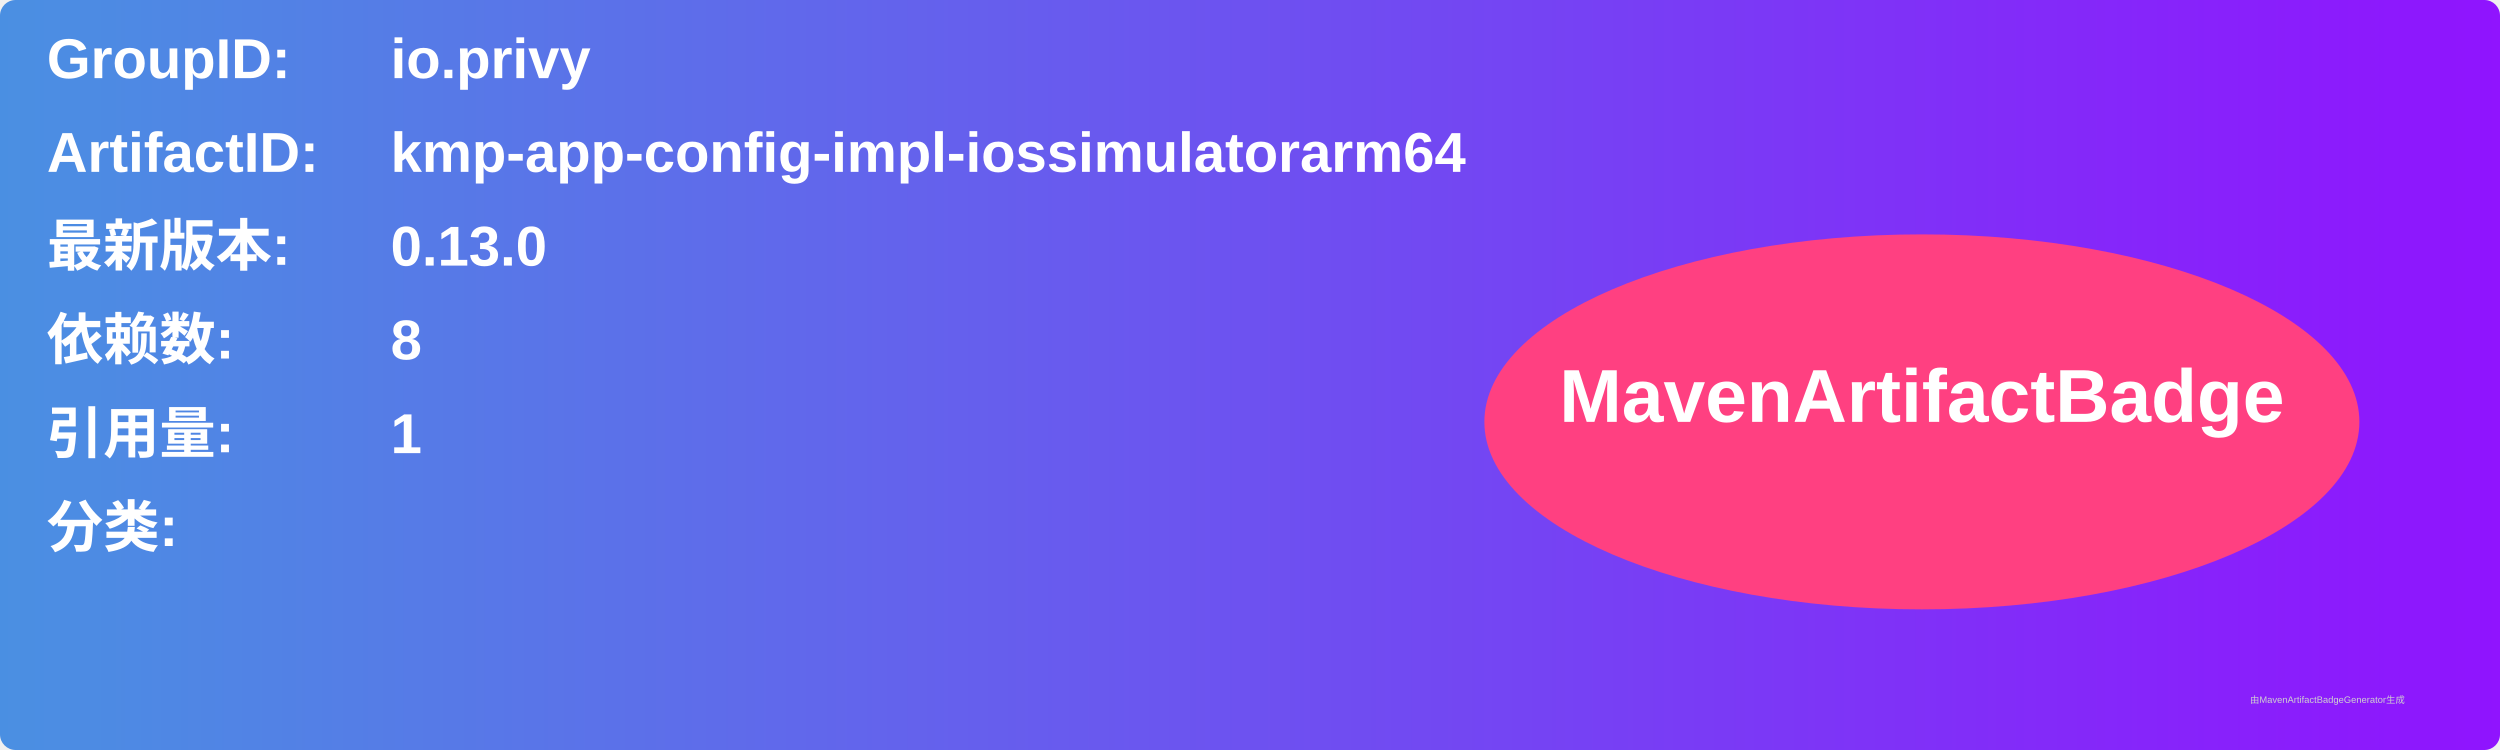
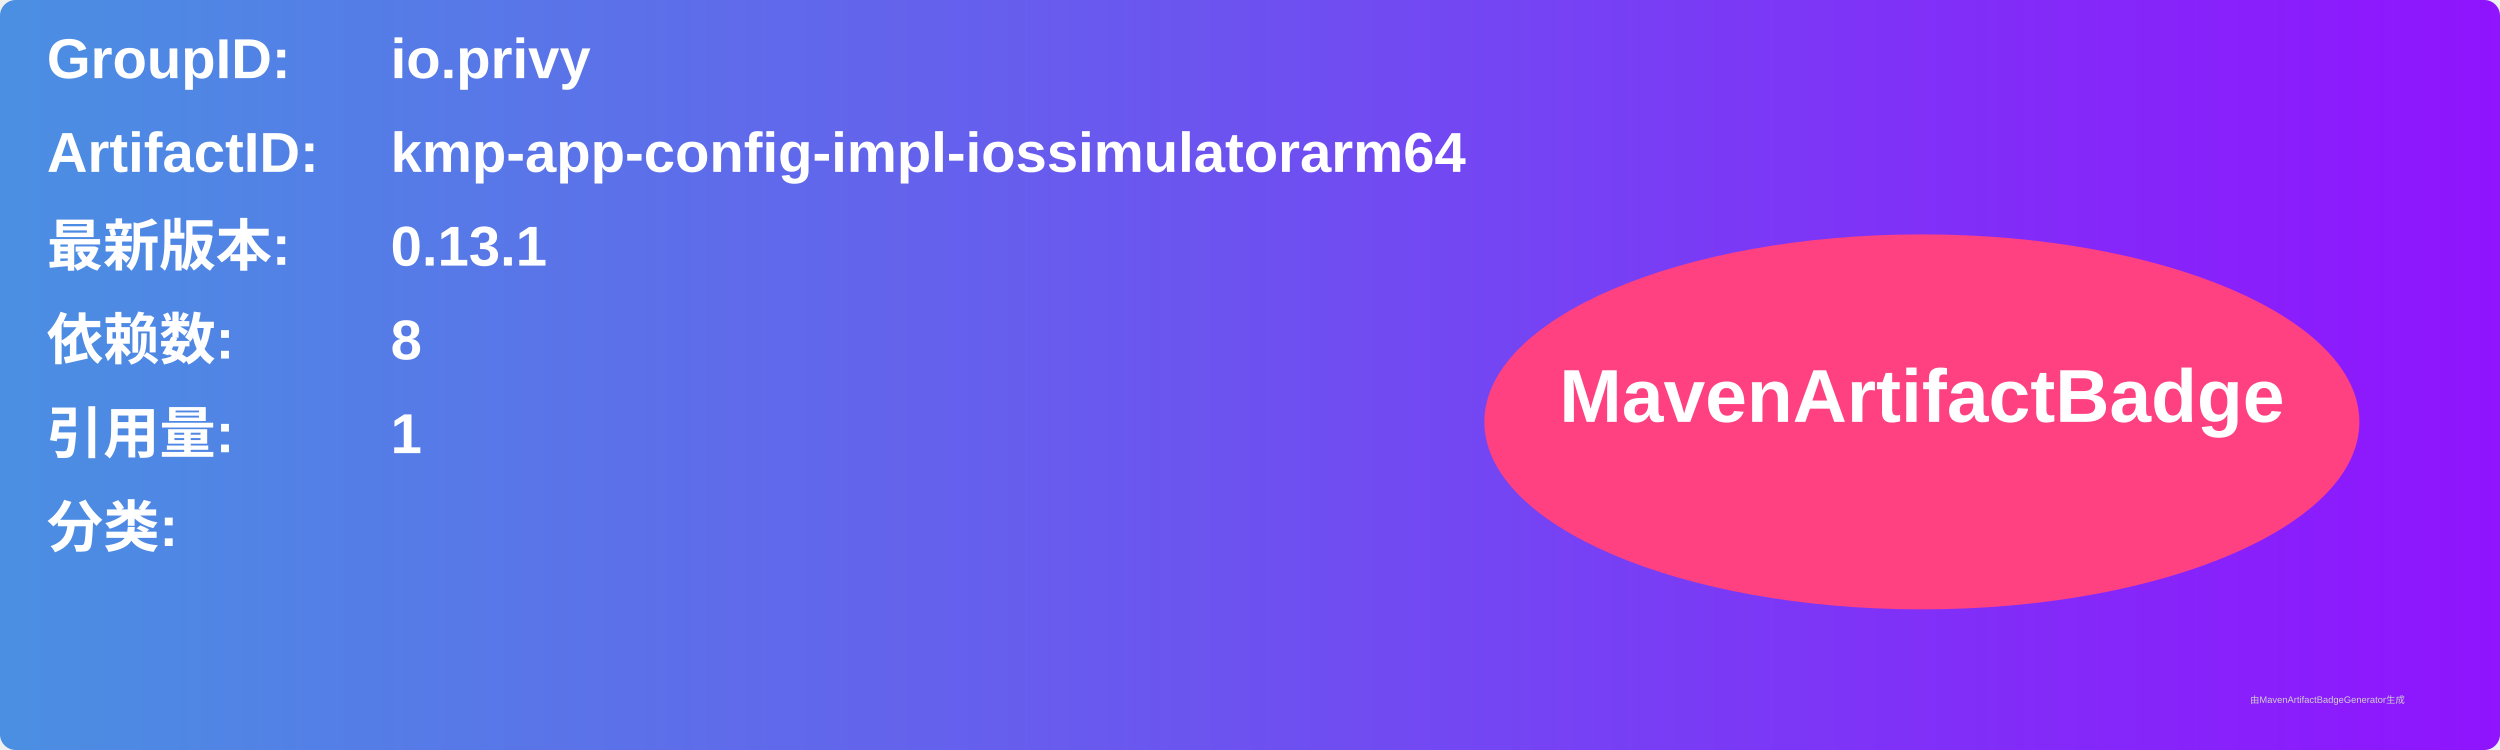
<svg xmlns="http://www.w3.org/2000/svg" width="800" height="240" viewBox="0 0 800 240">
  <linearGradient id="grad" x1="0%" y1="0%" x2="100%" y2="0%">
    <stop offset="0%" stop-color="#4a90e2" />
    <stop offset="100%" stop-color="#9013fe" />
  </linearGradient>
  <rect width="100%" height="100%" rx="5" ry="5" fill="url(#grad)" />
  <g transform="translate(15, 15)">
    <text x="0" y="10" font-family="Arial" font-size="18" fill="white" font-weight="bold" width="260">GroupID:</text>
    <text x="110" y="10" font-family="Arial" font-size="18" fill="white" font-weight="bold" width="460">io.privy</text>
    <text x="0" y="40" font-family="Arial" font-size="18" fill="white" font-weight="bold" width="260">ArtifactID:</text>
    <text x="110" y="40" font-family="Arial" font-size="18" fill="white" font-weight="bold" width="460">kmp-app-config-impl-iossimulatorarm64</text>
    <text x="0" y="70" font-family="Arial" font-size="18" fill="white" font-weight="bold">最新版本:</text>
    <text x="110" y="70" font-family="Arial" font-size="18" fill="white" font-weight="bold">
-       <tspan font-weight="bold">0.13.0</tspan>
+       <tspan font-weight="bold">0.13.1</tspan>
    </text>
    <text x="0" y="100" font-family="Arial" font-size="18" fill="white" font-weight="bold">依赖数: </text>
    <text x="110" y="100" font-family="Arial" font-size="18" fill="white">
      <tspan font-weight="bold">8</tspan>
    </text>
    <text x="0" y="130" font-family="Arial" font-size="18" fill="white" font-weight="bold">引用量: </text>
    <text x="110" y="130" font-family="Arial" font-size="18" fill="white">
      <tspan font-weight="bold">1</tspan>
    </text>
    <text x="0" y="160" font-family="Arial" font-size="18" fill="white" font-weight="bold">分类:</text>
    <text x="10" y="190" font-family="Arial" font-size="10" fill="white">
      <tspan font-weight="bold" />
    </text>
    <ellipse cx="600" cy="120" rx="140" ry="60" fill="#ff4081" />
    <text x="600" y="120" text-anchor="middle" font-family="Arial" font-size="24" fill="white" font-weight="bold">MavenArtifactBadge</text>
  </g>
  <text x="720" y="225" font-family="Arial" font-size="3" fill="#d0d0d0">由MavenArtifactBadgeGenerator生成</text>
</svg>
